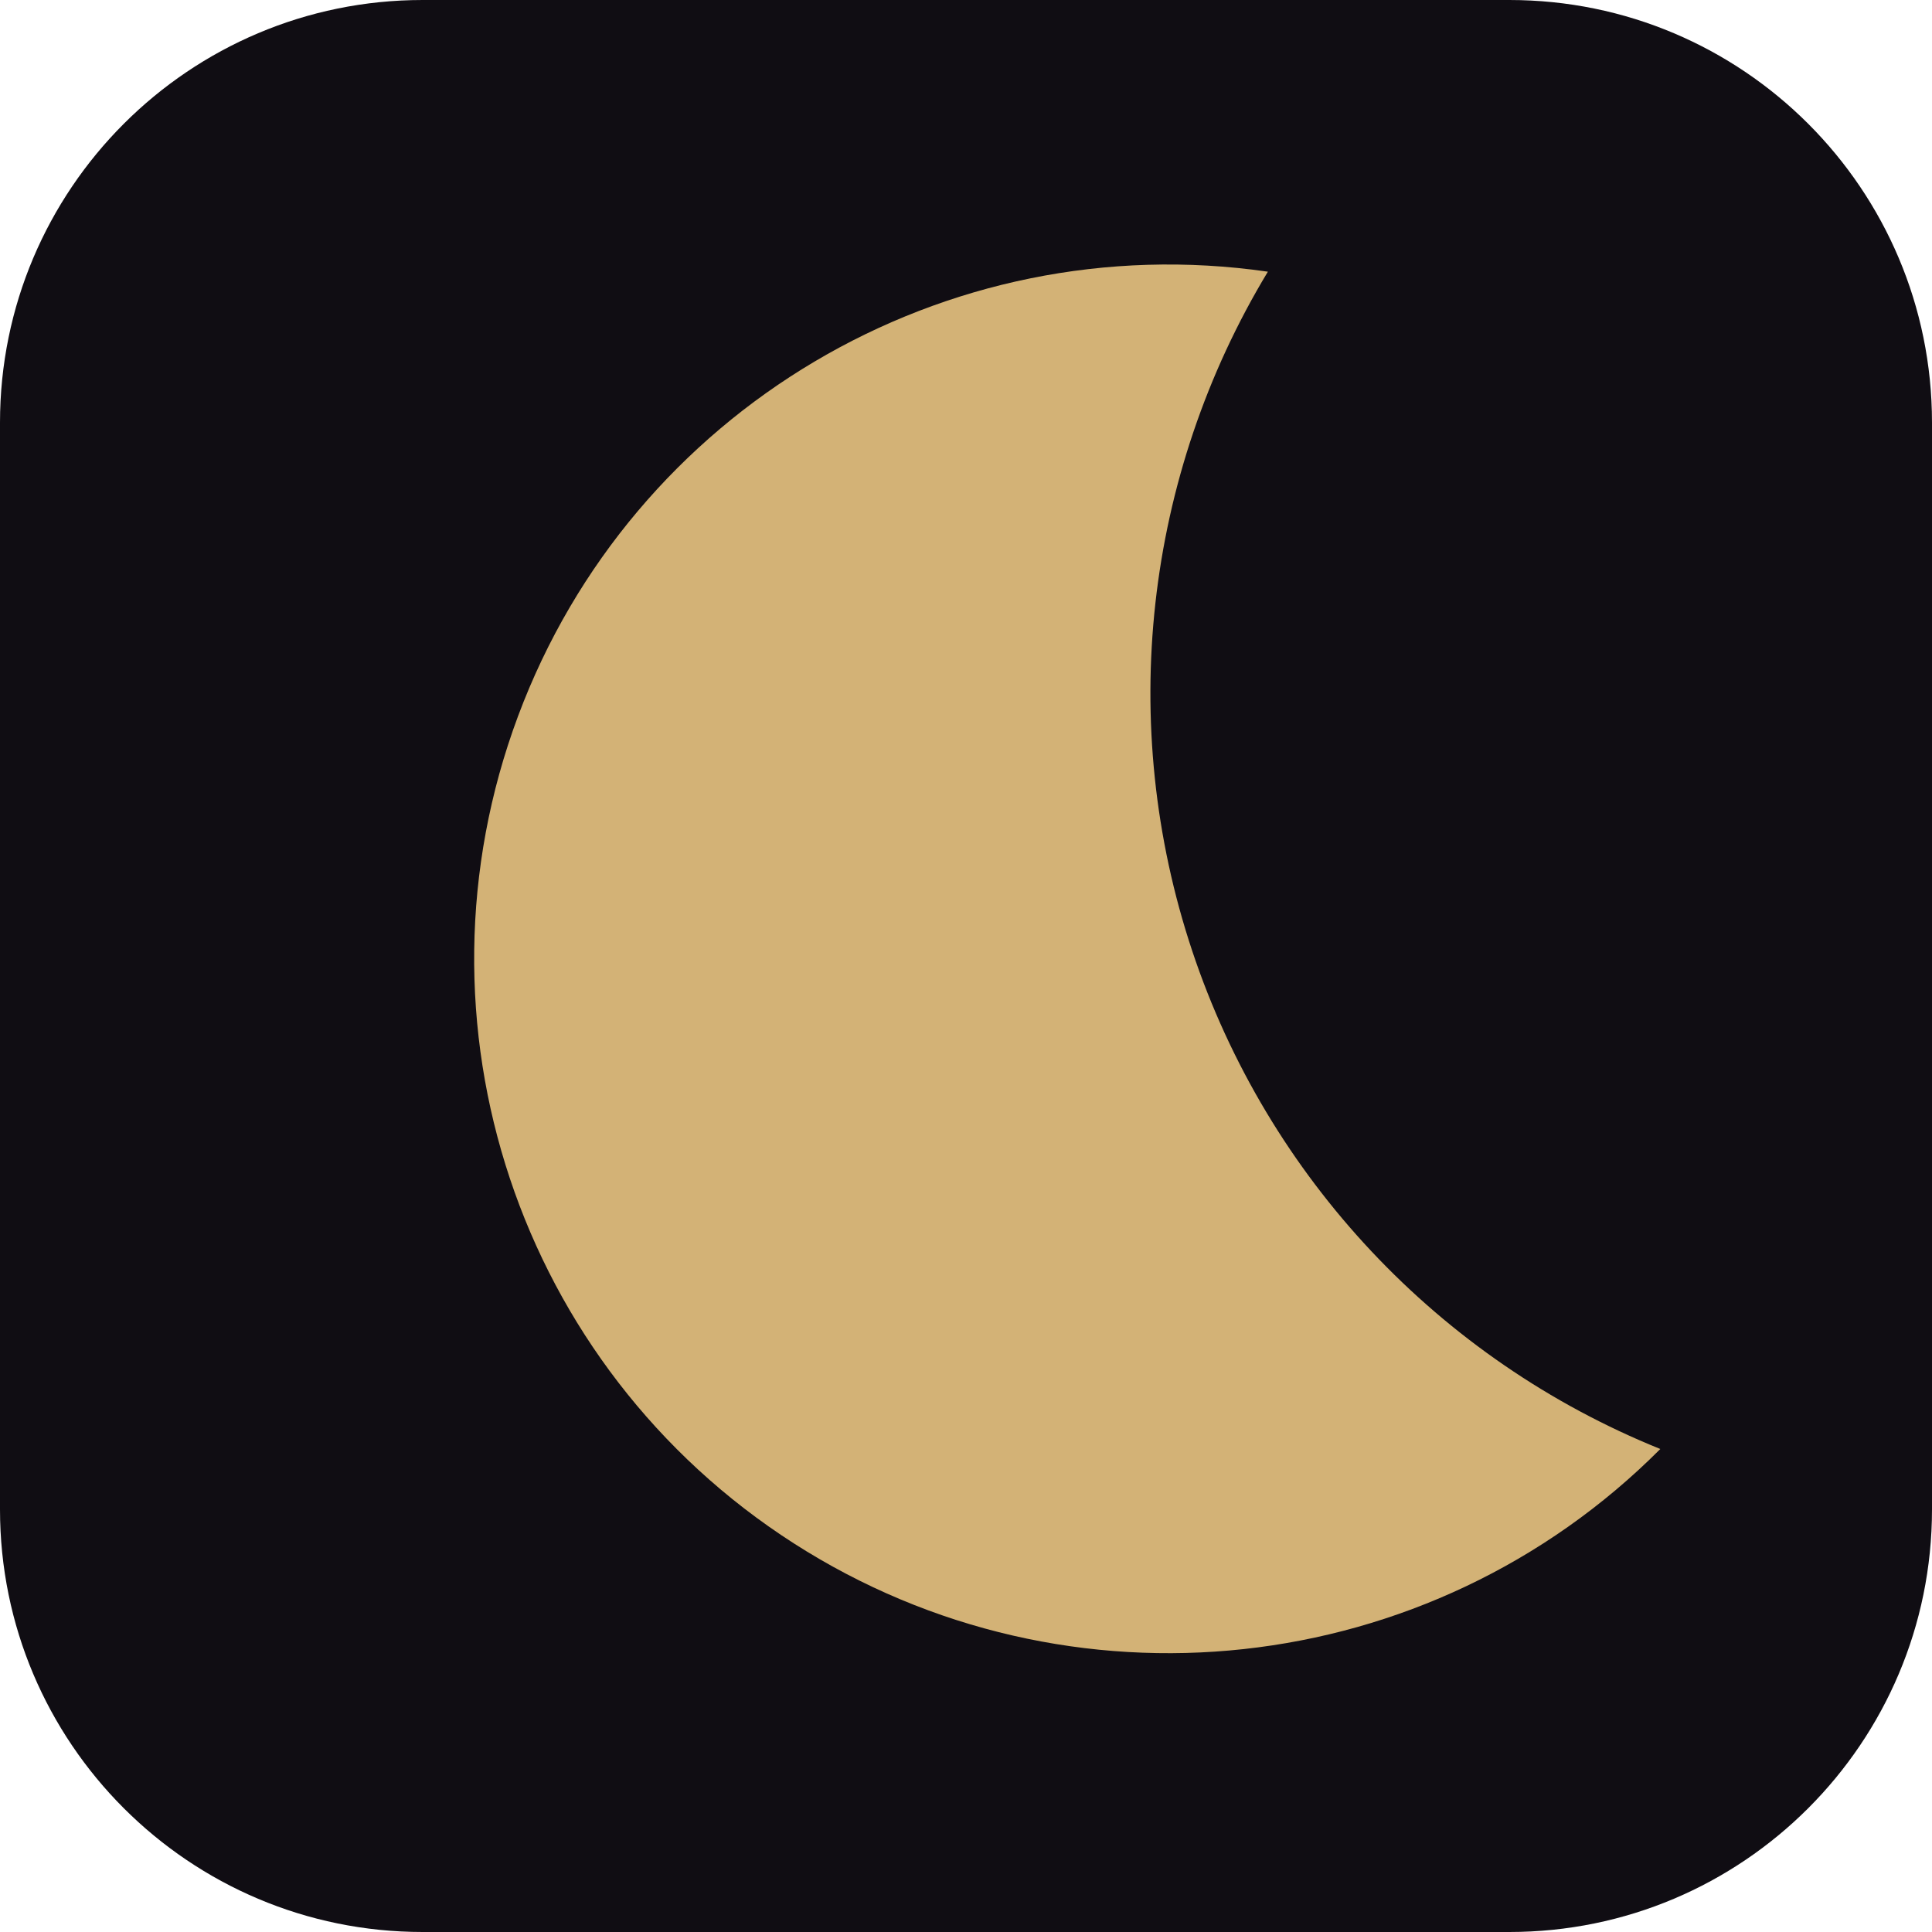
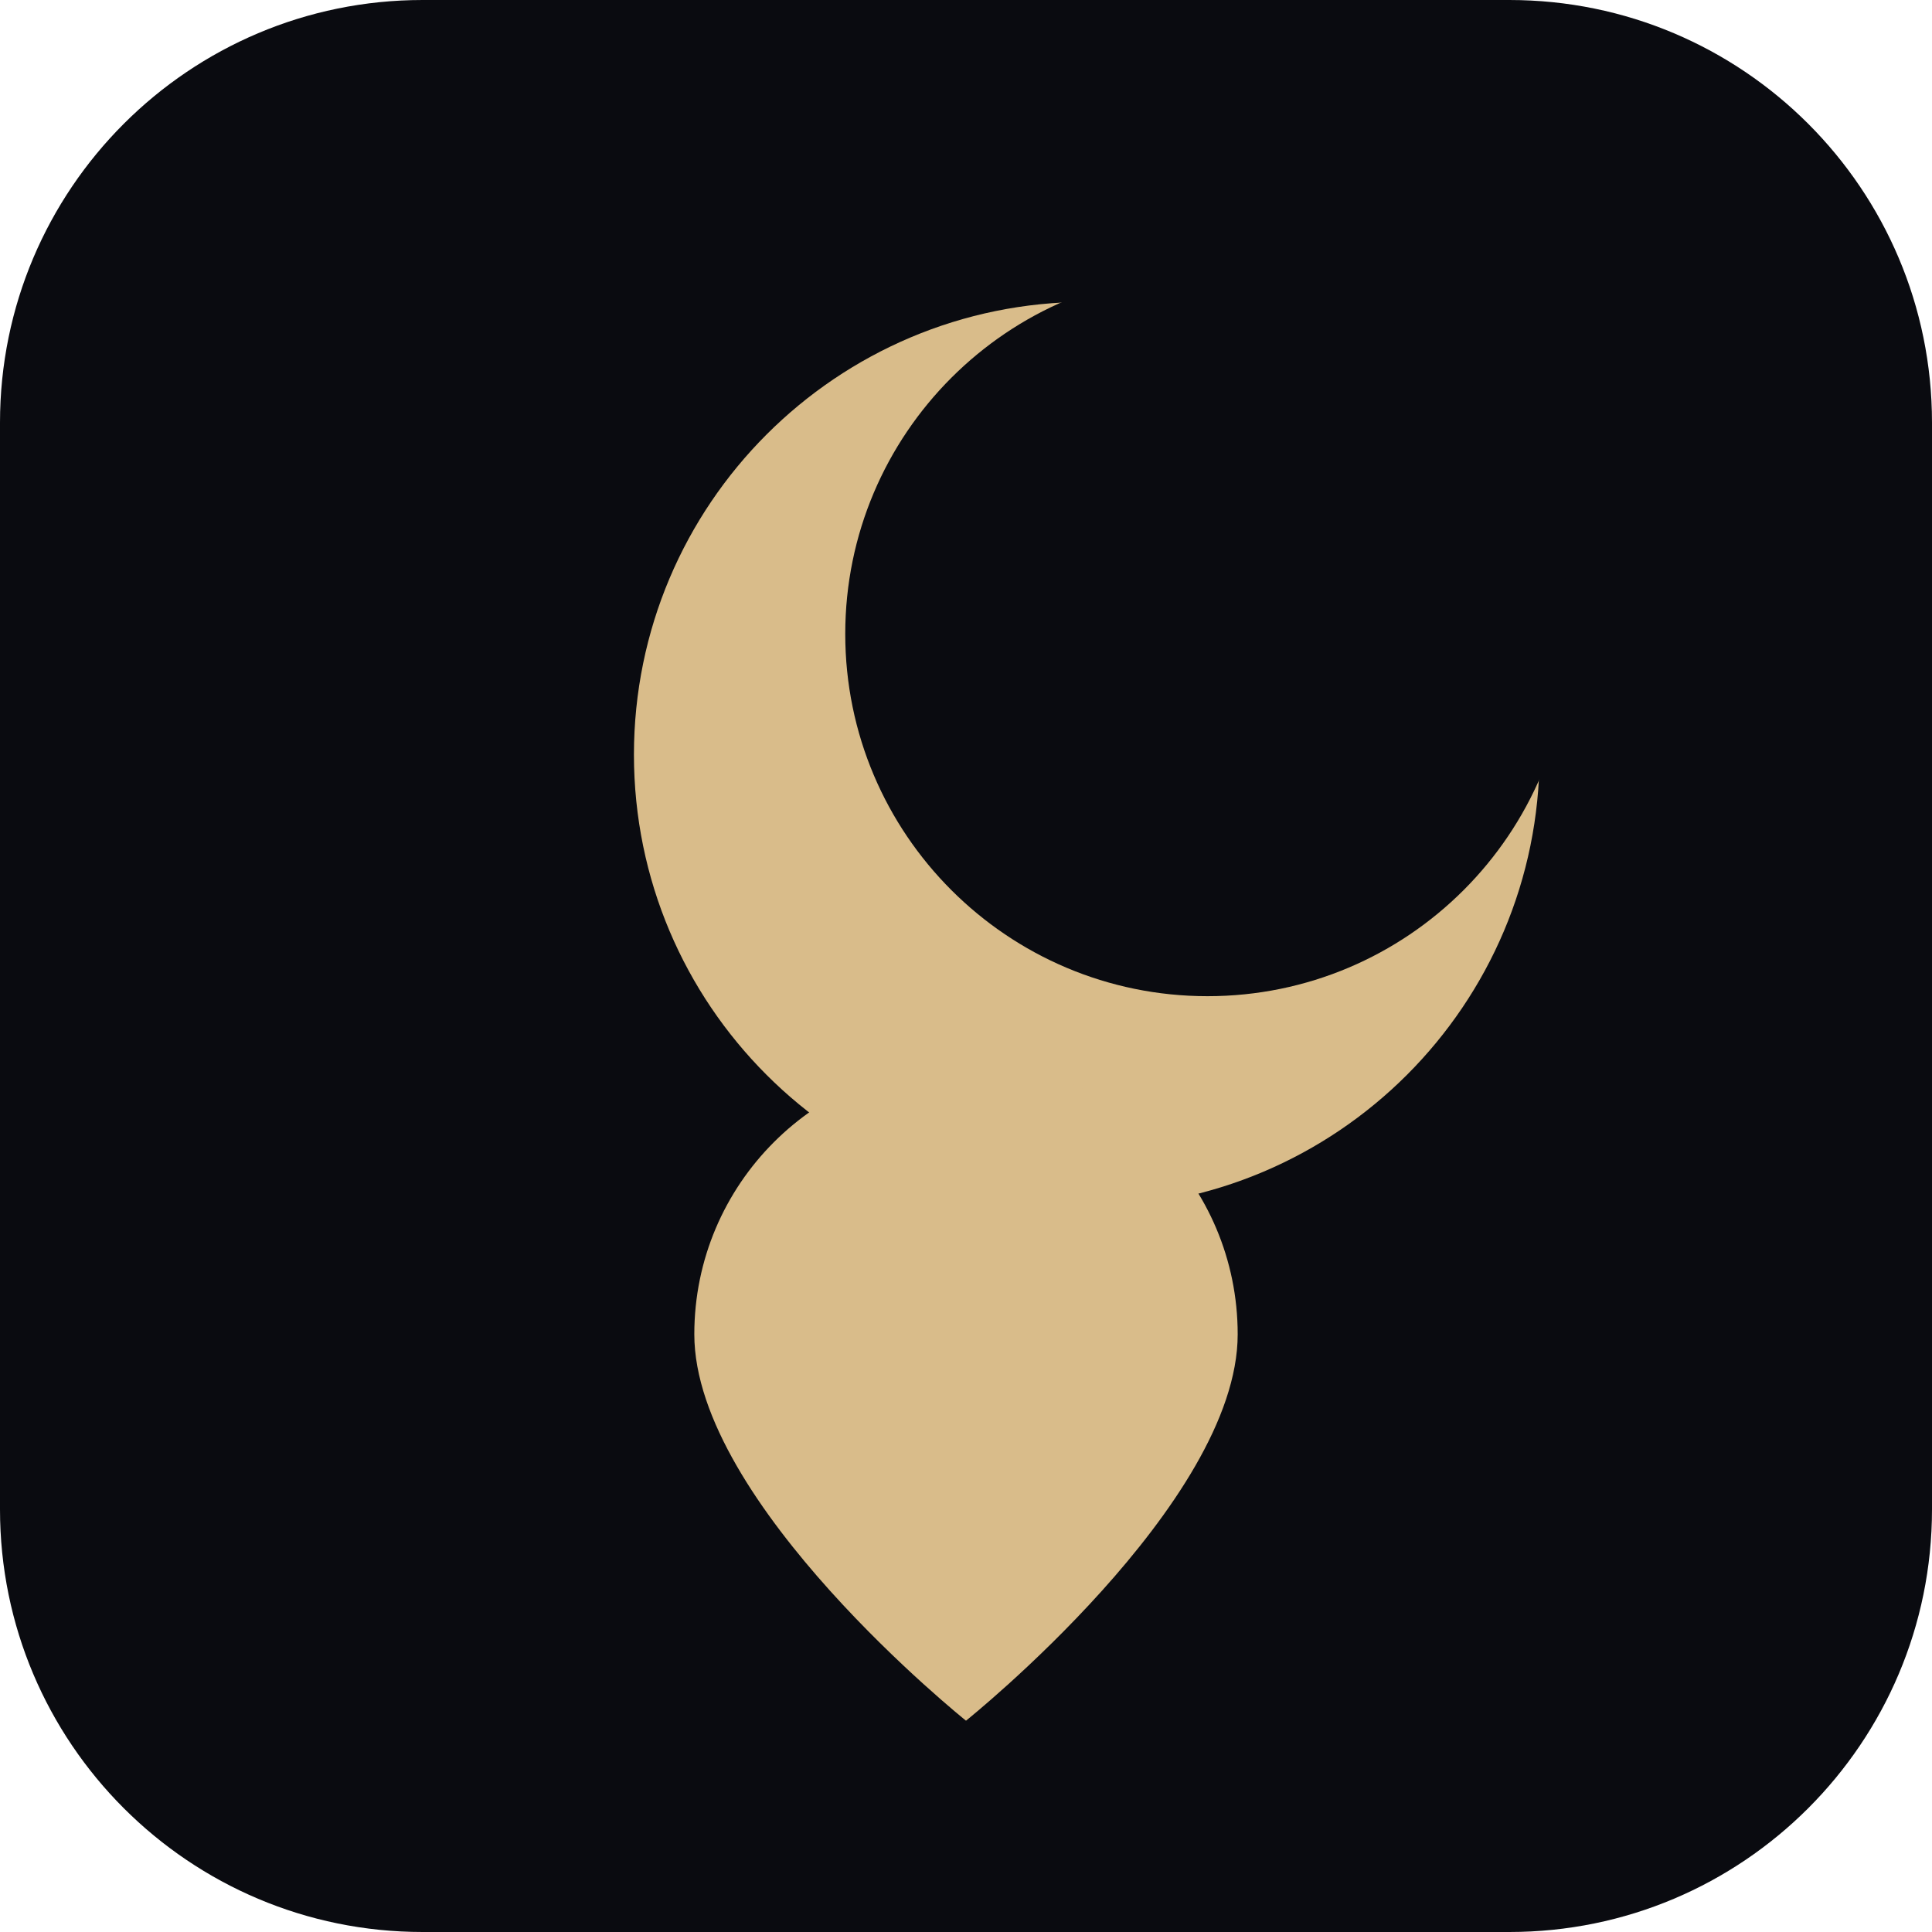
<svg xmlns="http://www.w3.org/2000/svg" viewBox="0 0 64 64">
-   <rect width="64" height="64" rx="14" fill="#100d13" />
-   <path d="M42 9a23 23 0 1 0 13 39A27 27 0 0 1 42 9z" fill="#d3b276" />
+   <rect width="64" height="64" rx="14" fill="#0a0b10" />
+   <circle cx="36" cy="25" r="15" fill="#d9bc8a" />
+   <circle cx="40" cy="21" r="12" fill="#0a0b10" />
+   <path d="M32 57c0 0-9-7.2-9-12.8a9 9 0 0 1 18 0C41 49.8 32 57 32 57Z" fill="#d9bc8a" />
</svg>
